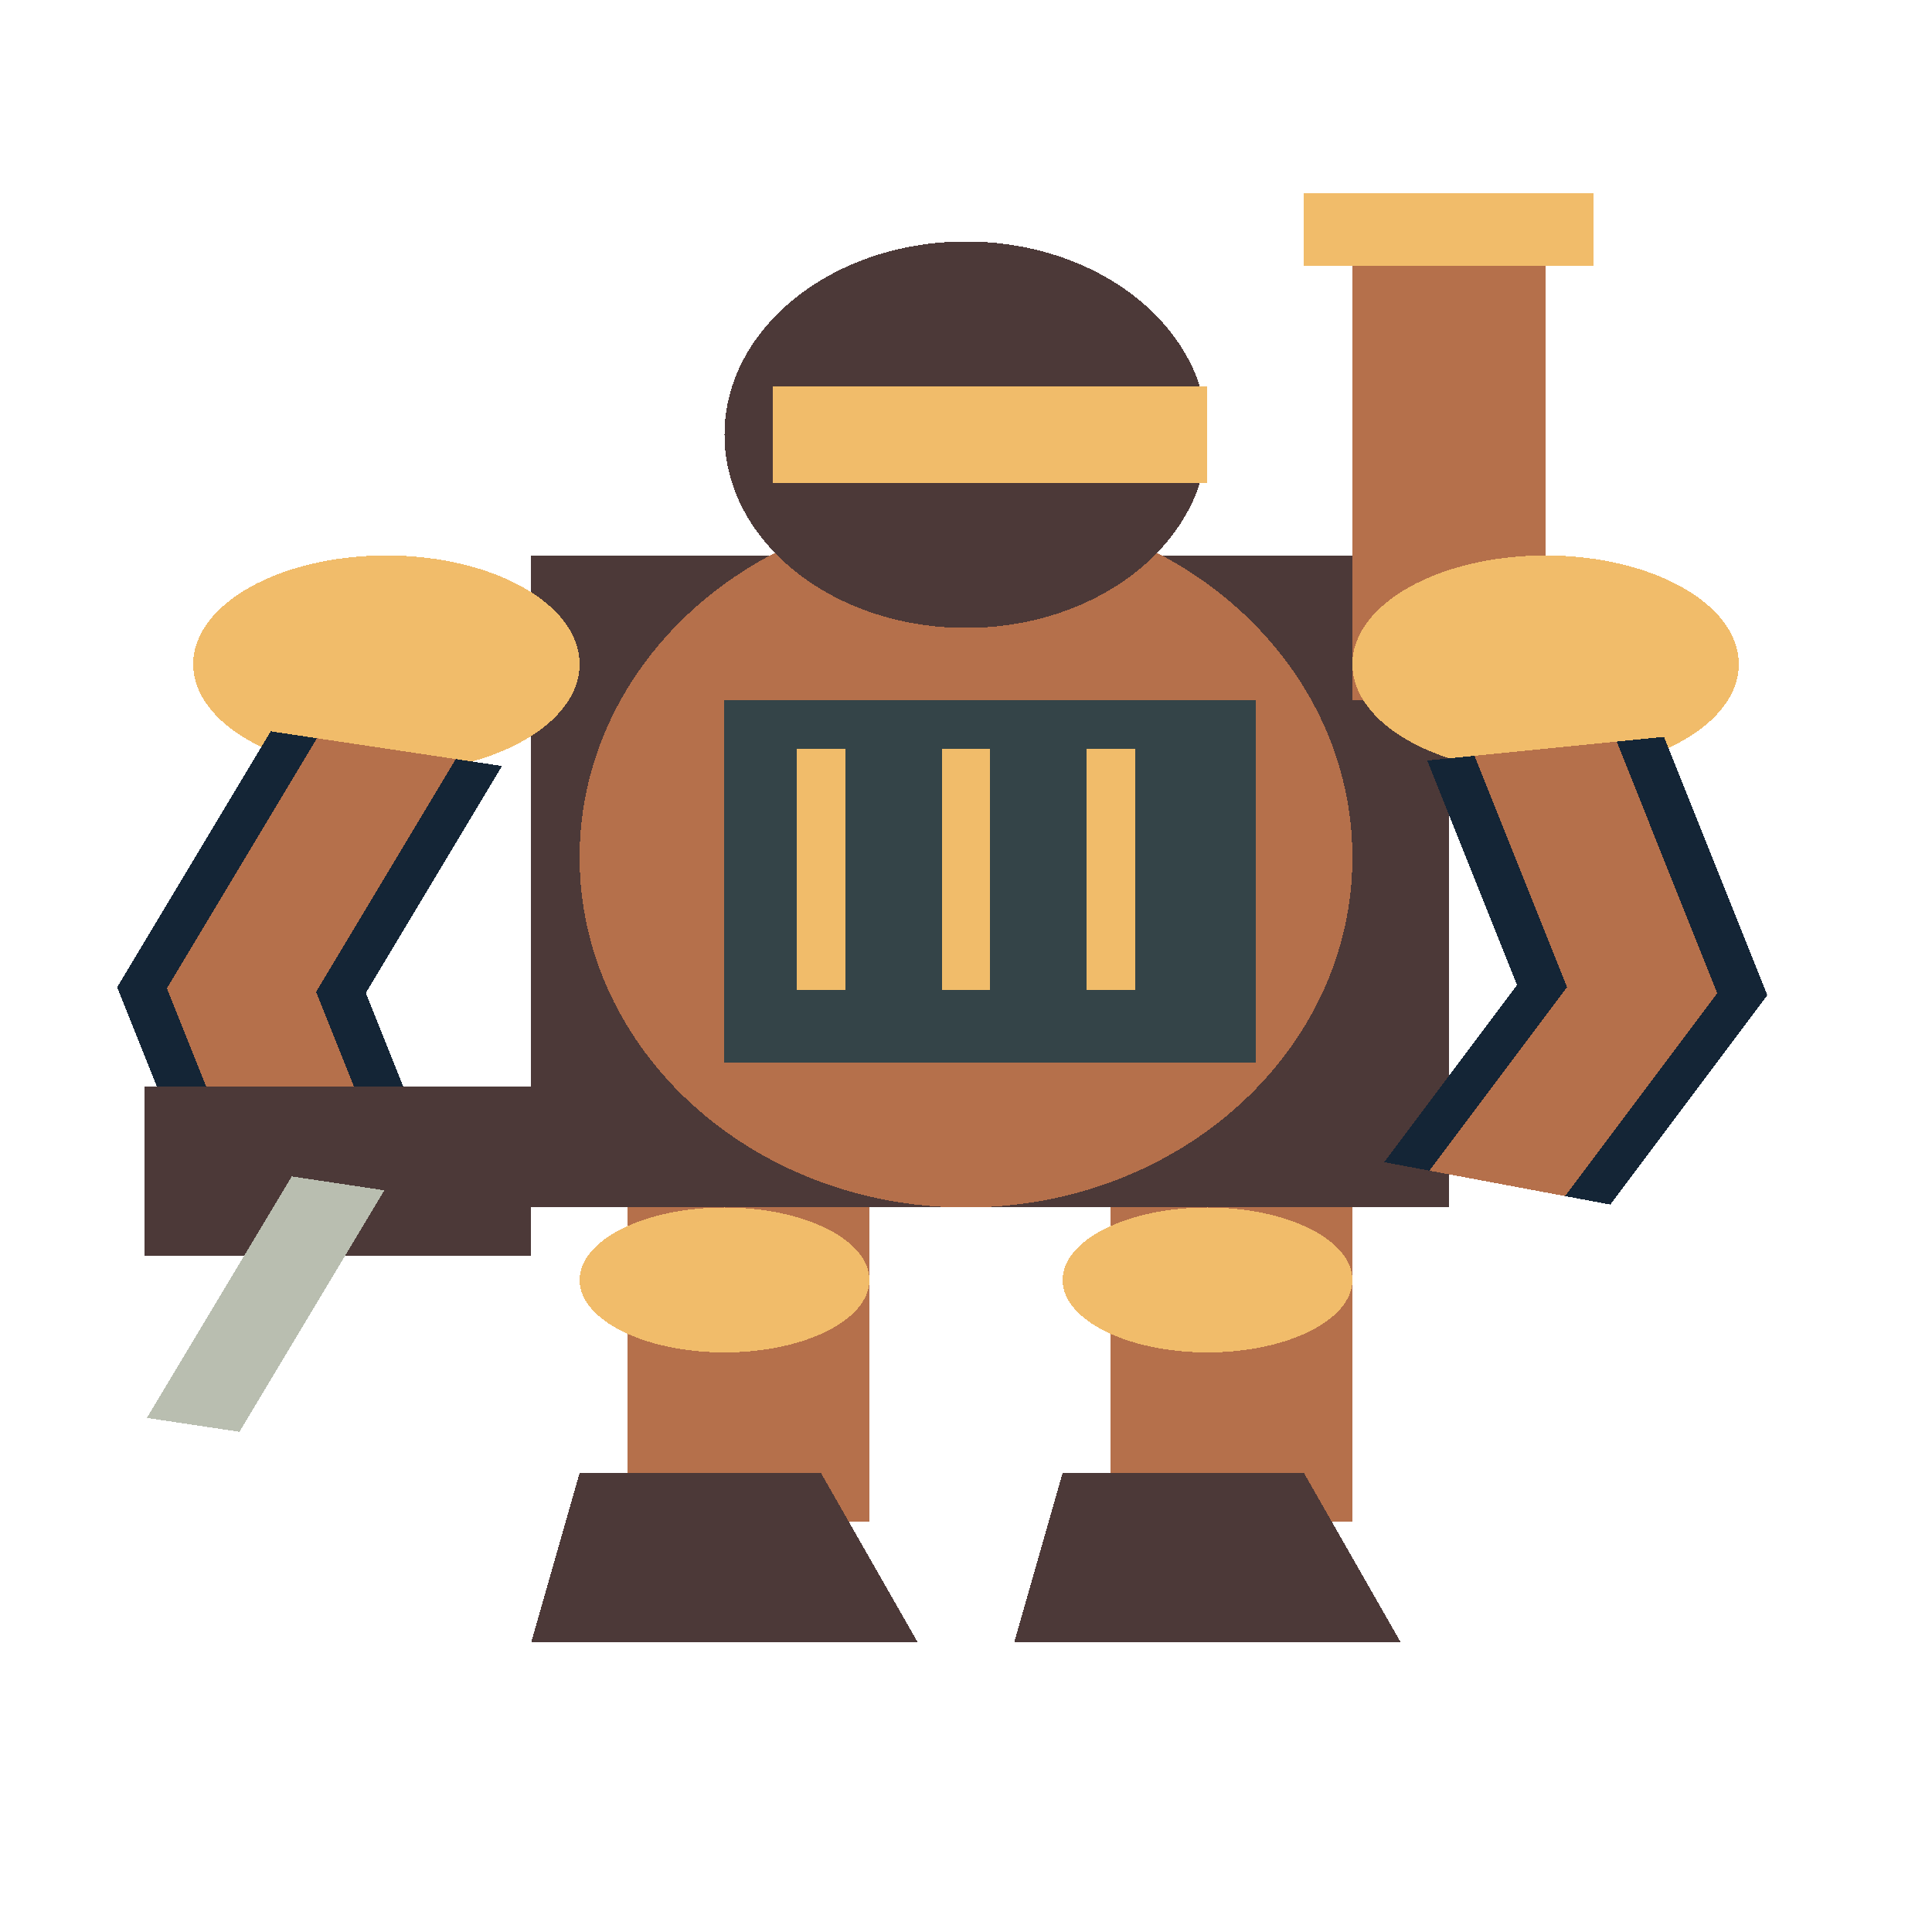
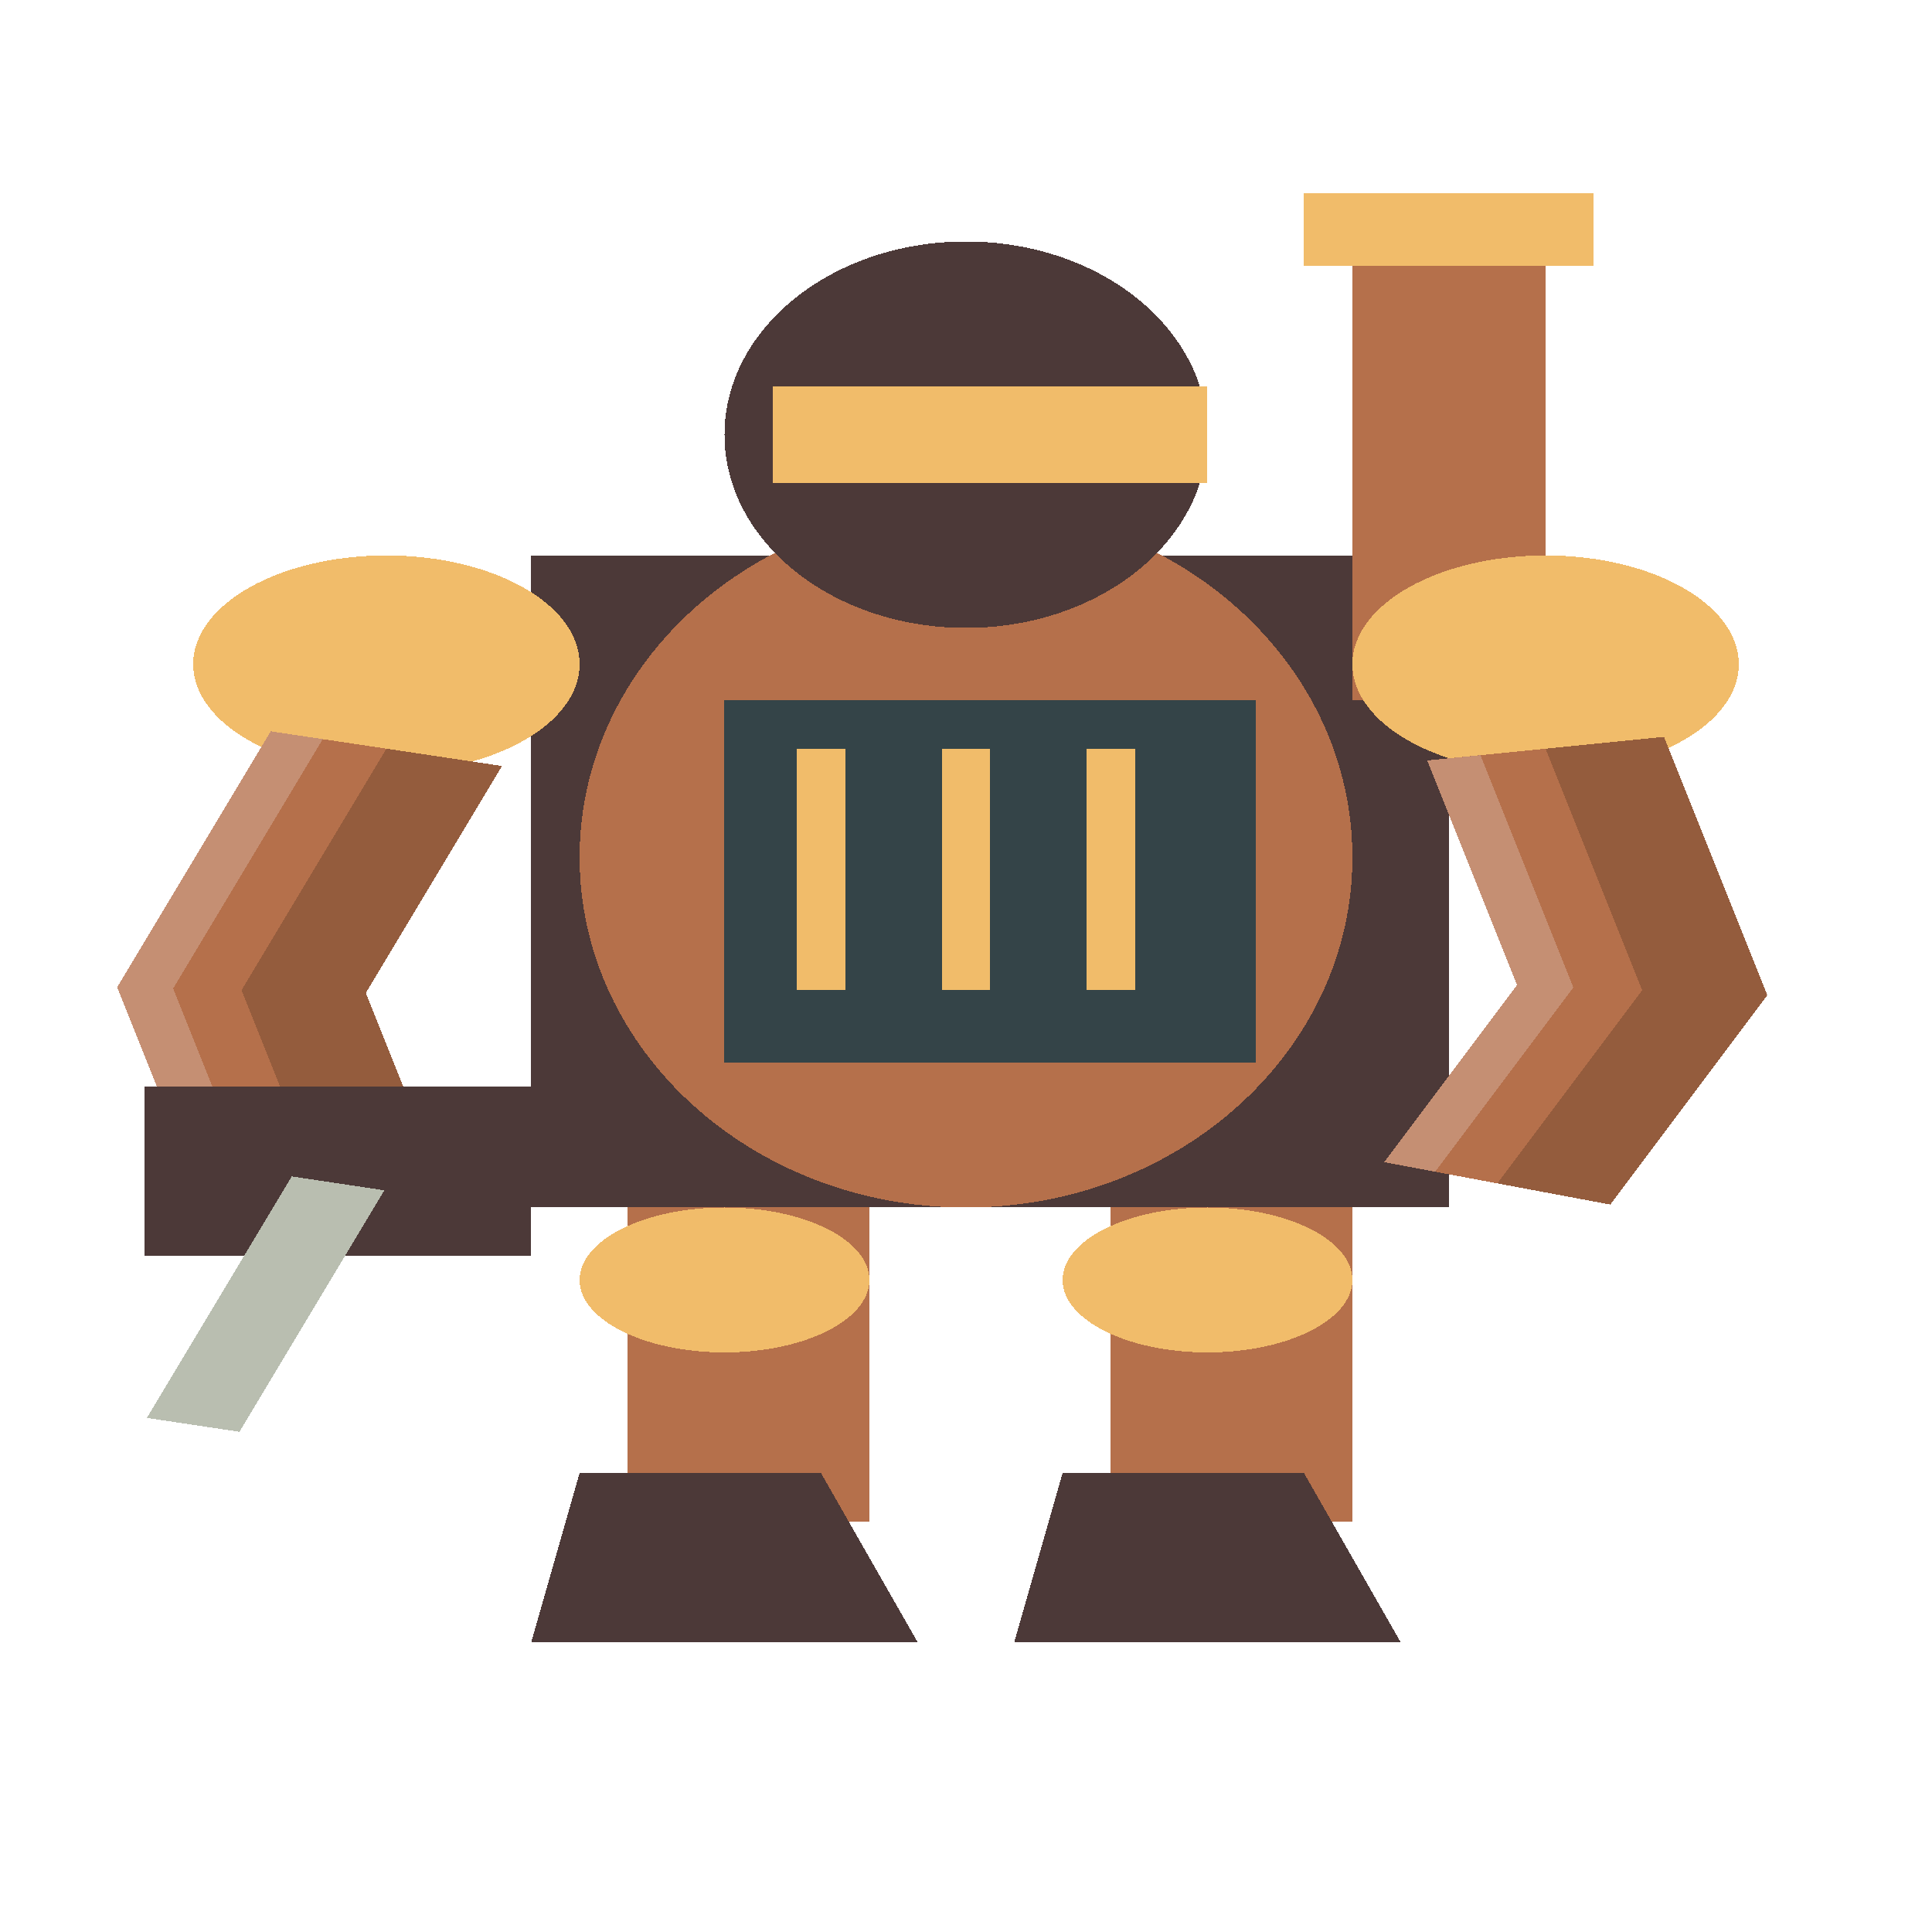
<svg xmlns="http://www.w3.org/2000/svg" width="80" height="80" viewBox="0 0 40 80" preserveAspectRatio="none" shape-rendering="crispEdges">
  <rect x="13" y="46" width="5" height="17" fill="#b5704b" />
  <ellipse cx="15.0" cy="53.0" rx="3.0" ry="3.0" fill="#f1bc6a" />
  <polygon points="12,61 17,61 19,68 11,68" fill="#4c3938" />
  <rect x="23" y="46" width="5" height="17" fill="#b5704b" />
  <ellipse cx="25.0" cy="53.0" rx="3.0" ry="3.0" fill="#f1bc6a" />
  <polygon points="22,61 27,61 29,68 21,68" fill="#4c3938" />
  <rect x="11" y="23" width="19" height="27" fill="#4c3938" />
  <ellipse cx="20.0" cy="35.5" rx="8.0" ry="14.5" fill="#b5704b" />
  <rect x="15" y="29" width="11" height="15" fill="#344448" />
  <polyline points="17,31 17,41" fill="none" stroke="#f1bc6a" stroke-width="1" />
  <polyline points="20,31 20,41" fill="none" stroke="#f1bc6a" stroke-width="1" />
  <polyline points="23,31 23,41" fill="none" stroke="#f1bc6a" stroke-width="1" />
  <ellipse cx="20.0" cy="18.0" rx="5.0" ry="8.0" fill="#4c3938" />
  <rect x="16" y="16" width="9" height="4" fill="#f1bc6a" />
  <rect x="28" y="9" width="4" height="20" fill="#b5704b" />
  <rect x="27" y="8" width="6" height="3" fill="#f1bc6a" />
  <ellipse cx="8.0" cy="27.5" rx="4.0" ry="4.5" fill="#f1bc6a" />
  <ellipse cx="32.0" cy="27.5" rx="4.0" ry="4.5" fill="#f1bc6a" />
-   <polyline points="8,31 5,41 7,51" fill="none" stroke="#142536" stroke-width="5" />
-   <polyline points="8,31 5,41 7,51" fill="none" stroke="#b5704b" stroke-width="3" />
-   <polyline points="32,31 34,41 31,49" fill="none" stroke="#142536" stroke-width="5" />
-   <polyline points="32,31 34,41 31,49" fill="none" stroke="#b5704b" stroke-width="3" />
+   <polygon points="5.605,30.282 2.426,40.879 4.549,51.49 9.451,50.51 7.574,41.121 10.395,31.718" fill="#b5704b" />
+   <polygon points="8,31 5,41 7,51 9.451,50.51 7.574,41.121 10.395,31.718" fill="#945c3d" />
+   <polygon points="5.605,30.282 2.426,40.879 4.549,51.49 5.652,51.27 3.584,40.933 6.683,30.605" fill="#c58f73" />
+   <polygon points="29.549,31.49 31.409,40.79 28.659,48.122 33.341,49.878 36.591,41.21 34.451,30.51" fill="#b5704b" />
+   <polygon points="32,31 34,41 31,49 33.341,49.878 36.591,41.21 34.451,30.51" fill="#945c3d" />
+   <polygon points="29.549,31.49 31.409,40.79 28.659,48.122 29.713,48.517 32.575,40.885 30.652,31.27" fill="#c58f73" />
  <rect x="3" y="45" width="8" height="7" fill="#4c3938" />
  <polyline points="7,49 4,59" fill="none" stroke="#b9beb0" stroke-width="2" />
</svg>
